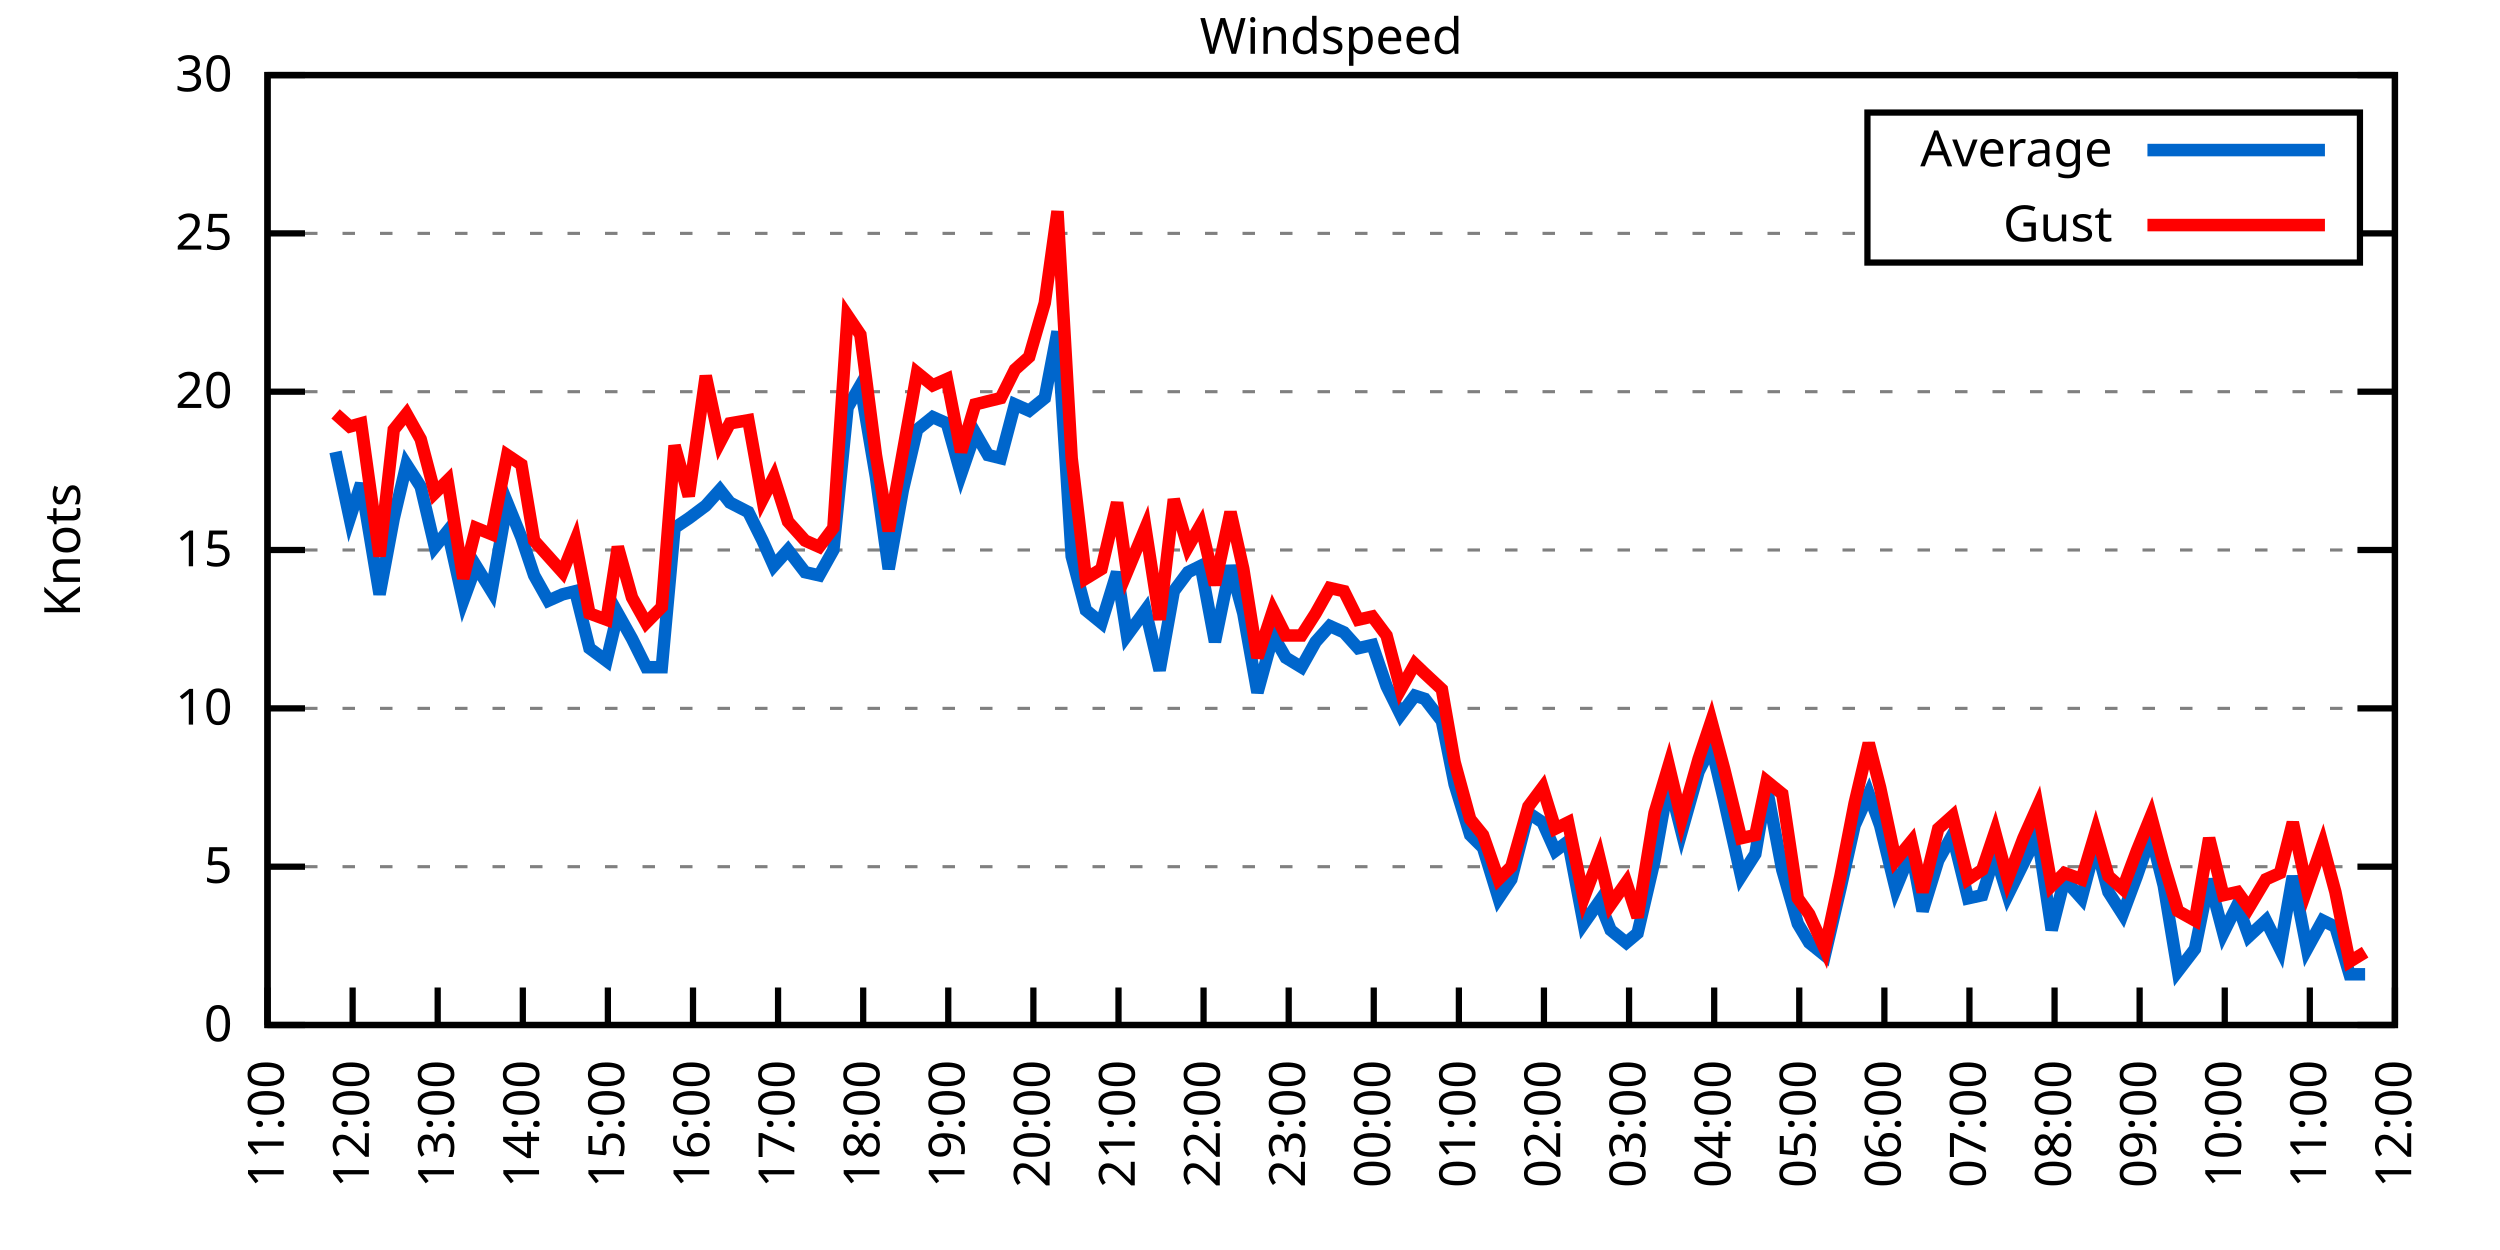
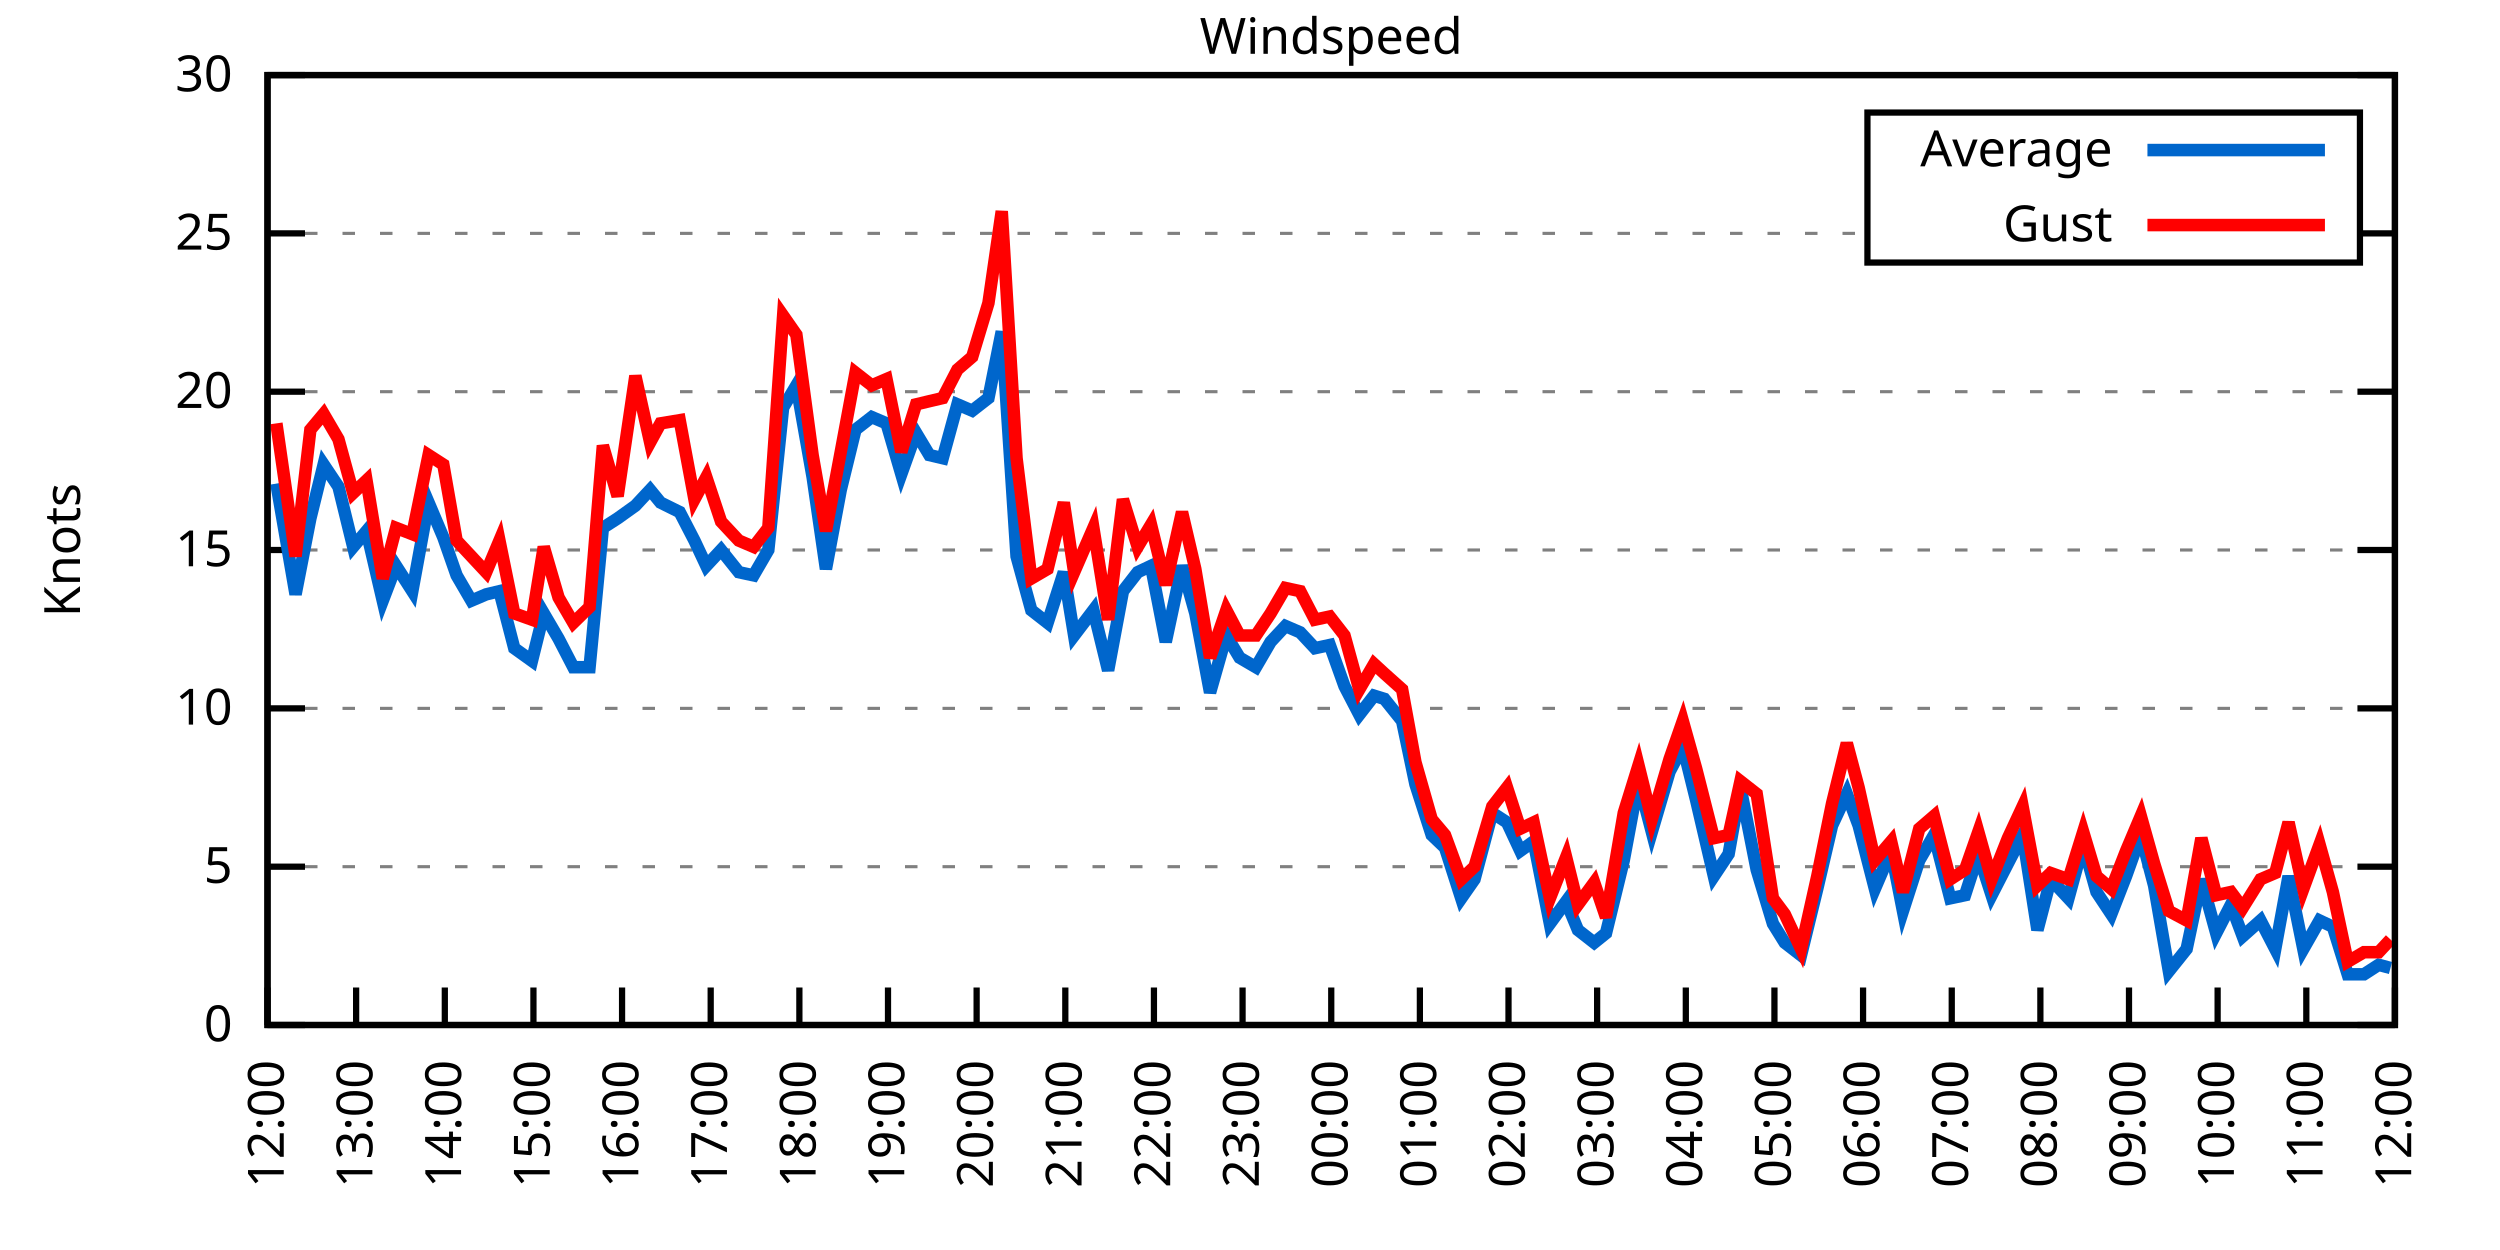
<svg xmlns="http://www.w3.org/2000/svg" xmlns:xlink="http://www.w3.org/1999/xlink" width="400" height="200" viewBox="0 0 400 200">
  <g id="gnuplot_canvas">
    <rect x="0" y="0" width="400" height="200" fill="none" />
    <defs>
      <circle id="gpDot" r="0.5" stroke-width="0.5" stroke="currentColor" />
      <path id="gpPt0" stroke-width="0.333" stroke="currentColor" d="M-1,0 h2 M0,-1 v2" />
      <path id="gpPt1" stroke-width="0.333" stroke="currentColor" d="M-1,-1 L1,1 M1,-1 L-1,1" />
      <path id="gpPt2" stroke-width="0.333" stroke="currentColor" d="M-1,0 L1,0 M0,-1 L0,1 M-1,-1 L1,1 M-1,1 L1,-1" />
      <rect id="gpPt3" stroke-width="0.333" stroke="currentColor" x="-1" y="-1" width="2" height="2" />
      <rect id="gpPt4" stroke-width="0.333" stroke="currentColor" fill="currentColor" x="-1" y="-1" width="2" height="2" />
      <circle id="gpPt5" stroke-width="0.333" stroke="currentColor" cx="0" cy="0" r="1" />
      <use xlink:href="#gpPt5" id="gpPt6" fill="currentColor" stroke="none" />
      <path id="gpPt7" stroke-width="0.333" stroke="currentColor" d="M0,-1.33 L-1.33,0.67 L1.33,0.67 z" />
      <use xlink:href="#gpPt7" id="gpPt8" fill="currentColor" stroke="none" />
      <use xlink:href="#gpPt7" id="gpPt9" stroke="currentColor" transform="rotate(180)" />
      <use xlink:href="#gpPt9" id="gpPt10" fill="currentColor" stroke="none" />
      <use xlink:href="#gpPt3" id="gpPt11" stroke="currentColor" transform="rotate(45)" />
      <use xlink:href="#gpPt11" id="gpPt12" fill="currentColor" stroke="none" />
      <path id="gpPt13" stroke-width="0.333" stroke="currentColor" d="M0,1.330 L1.265,0.411 L0.782,-1.067 L-0.782,-1.076 L-1.265,0.411 z" />
      <use xlink:href="#gpPt13" id="gpPt14" fill="currentColor" stroke="none" />
      <filter id="textbox" filterUnits="objectBoundingBox" x="0" y="0" height="1" width="1">
        <feFlood flood-color="white" flood-opacity="1" result="bgnd" />
        <feComposite in="SourceGraphic" in2="bgnd" operator="atop" />
      </filter>
      <filter id="greybox" filterUnits="objectBoundingBox" x="0" y="0" height="1" width="1">
        <feFlood flood-color="lightgrey" flood-opacity="1" result="grey" />
        <feComposite in="SourceGraphic" in2="grey" operator="atop" />
      </filter>
    </defs>
    <g fill="none" color="white" stroke="currentColor" stroke-width="1.00" stroke-linecap="butt" stroke-linejoin="miter">
</g>
    <g fill="none" color="black" stroke="currentColor" stroke-width="1.00" stroke-linecap="butt" stroke-linejoin="miter">
      <g stroke="none" shape-rendering="crispEdges">
        <polygon fill="rgb(255, 255, 255)" points="42.80,164.00 383.18,164.00 383.18,12.02 42.80,12.02 " />
      </g>
    </g>
    <g fill="none" color="black" stroke="currentColor" stroke-width="1.00" stroke-linecap="butt" stroke-linejoin="miter">
</g>
    <g fill="none" color="black" stroke="black" stroke-width="0.50" stroke-linecap="butt" stroke-linejoin="miter">
</g>
    <g fill="none" color="gray" stroke="currentColor" stroke-width="0.50" stroke-linecap="butt" stroke-linejoin="miter">
      <path stroke="gray" stroke-dasharray="2,4" class="gridline" d="M42.80,164.00 L383.19,164.00  " />
    </g>
    <g fill="none" color="gray" stroke="gray" stroke-width="1.00" stroke-linecap="butt" stroke-linejoin="miter">
</g>
    <g fill="none" color="black" stroke="currentColor" stroke-width="1.00" stroke-linecap="butt" stroke-linejoin="miter">
      <path stroke="black" d="M42.80,164.00 L48.80,164.00 M383.19,164.00 L377.19,164.00  " />
      <g transform="translate(37.20,166.60)" stroke="none" fill="black" font-family="Sans" font-size="8.00" text-anchor="end">
        <text>
          <tspan font-family="Sans"> 0</tspan>
        </text>
      </g>
    </g>
    <g fill="none" color="black" stroke="currentColor" stroke-width="1.00" stroke-linecap="butt" stroke-linejoin="miter">
</g>
    <g fill="none" color="black" stroke="black" stroke-width="0.50" stroke-linecap="butt" stroke-linejoin="miter">
</g>
    <g fill="none" color="gray" stroke="currentColor" stroke-width="0.50" stroke-linecap="butt" stroke-linejoin="miter">
      <path stroke="gray" stroke-dasharray="2,4" class="gridline" d="M42.80,138.67 L383.19,138.67  " />
    </g>
    <g fill="none" color="gray" stroke="gray" stroke-width="1.00" stroke-linecap="butt" stroke-linejoin="miter">
</g>
    <g fill="none" color="black" stroke="currentColor" stroke-width="1.00" stroke-linecap="butt" stroke-linejoin="miter">
      <path stroke="black" d="M42.80,138.67 L48.80,138.67 M383.19,138.67 L377.19,138.67  " />
      <g transform="translate(37.20,141.27)" stroke="none" fill="black" font-family="Sans" font-size="8.00" text-anchor="end">
        <text>
          <tspan font-family="Sans"> 5</tspan>
        </text>
      </g>
    </g>
    <g fill="none" color="black" stroke="currentColor" stroke-width="1.00" stroke-linecap="butt" stroke-linejoin="miter">
</g>
    <g fill="none" color="black" stroke="black" stroke-width="0.50" stroke-linecap="butt" stroke-linejoin="miter">
</g>
    <g fill="none" color="gray" stroke="currentColor" stroke-width="0.50" stroke-linecap="butt" stroke-linejoin="miter">
      <path stroke="gray" stroke-dasharray="2,4" class="gridline" d="M42.80,113.34 L383.19,113.34  " />
    </g>
    <g fill="none" color="gray" stroke="gray" stroke-width="1.00" stroke-linecap="butt" stroke-linejoin="miter">
</g>
    <g fill="none" color="black" stroke="currentColor" stroke-width="1.00" stroke-linecap="butt" stroke-linejoin="miter">
      <path stroke="black" d="M42.80,113.34 L48.80,113.34 M383.19,113.34 L377.19,113.34  " />
      <g transform="translate(37.20,115.94)" stroke="none" fill="black" font-family="Sans" font-size="8.00" text-anchor="end">
        <text>
          <tspan font-family="Sans"> 10</tspan>
        </text>
      </g>
    </g>
    <g fill="none" color="black" stroke="currentColor" stroke-width="1.00" stroke-linecap="butt" stroke-linejoin="miter">
</g>
    <g fill="none" color="black" stroke="black" stroke-width="0.50" stroke-linecap="butt" stroke-linejoin="miter">
</g>
    <g fill="none" color="gray" stroke="currentColor" stroke-width="0.50" stroke-linecap="butt" stroke-linejoin="miter">
      <path stroke="gray" stroke-dasharray="2,4" class="gridline" d="M42.80,88.00 L383.19,88.00  " />
    </g>
    <g fill="none" color="gray" stroke="gray" stroke-width="1.00" stroke-linecap="butt" stroke-linejoin="miter">
</g>
    <g fill="none" color="black" stroke="currentColor" stroke-width="1.00" stroke-linecap="butt" stroke-linejoin="miter">
      <path stroke="black" d="M42.80,88.00 L48.80,88.00 M383.19,88.00 L377.19,88.00  " />
      <g transform="translate(37.20,90.60)" stroke="none" fill="black" font-family="Sans" font-size="8.00" text-anchor="end">
        <text>
          <tspan font-family="Sans"> 15</tspan>
        </text>
      </g>
    </g>
    <g fill="none" color="black" stroke="currentColor" stroke-width="1.00" stroke-linecap="butt" stroke-linejoin="miter">
</g>
    <g fill="none" color="black" stroke="black" stroke-width="0.50" stroke-linecap="butt" stroke-linejoin="miter">
</g>
    <g fill="none" color="gray" stroke="currentColor" stroke-width="0.50" stroke-linecap="butt" stroke-linejoin="miter">
      <path stroke="gray" stroke-dasharray="2,4" class="gridline" d="M42.80,62.67 L383.19,62.67  " />
    </g>
    <g fill="none" color="gray" stroke="gray" stroke-width="1.00" stroke-linecap="butt" stroke-linejoin="miter">
</g>
    <g fill="none" color="black" stroke="currentColor" stroke-width="1.00" stroke-linecap="butt" stroke-linejoin="miter">
      <path stroke="black" d="M42.80,62.67 L48.80,62.67 M383.19,62.67 L377.19,62.67  " />
      <g transform="translate(37.20,65.27)" stroke="none" fill="black" font-family="Sans" font-size="8.00" text-anchor="end">
        <text>
          <tspan font-family="Sans"> 20</tspan>
        </text>
      </g>
    </g>
    <g fill="none" color="black" stroke="currentColor" stroke-width="1.00" stroke-linecap="butt" stroke-linejoin="miter">
</g>
    <g fill="none" color="black" stroke="black" stroke-width="0.50" stroke-linecap="butt" stroke-linejoin="miter">
</g>
    <g fill="none" color="gray" stroke="currentColor" stroke-width="0.50" stroke-linecap="butt" stroke-linejoin="miter">
      <path stroke="gray" stroke-dasharray="2,4" class="gridline" d="M42.80,37.34 L298.79,37.34 M377.59,37.34 L383.19,37.34  " />
    </g>
    <g fill="none" color="gray" stroke="gray" stroke-width="1.00" stroke-linecap="butt" stroke-linejoin="miter">
</g>
    <g fill="none" color="black" stroke="currentColor" stroke-width="1.00" stroke-linecap="butt" stroke-linejoin="miter">
      <path stroke="black" d="M42.80,37.34 L48.80,37.34 M383.19,37.34 L377.19,37.34  " />
      <g transform="translate(37.20,39.94)" stroke="none" fill="black" font-family="Sans" font-size="8.00" text-anchor="end">
        <text>
          <tspan font-family="Sans"> 25</tspan>
        </text>
      </g>
    </g>
    <g fill="none" color="black" stroke="currentColor" stroke-width="1.00" stroke-linecap="butt" stroke-linejoin="miter">
</g>
    <g fill="none" color="black" stroke="black" stroke-width="0.50" stroke-linecap="butt" stroke-linejoin="miter">
</g>
    <g fill="none" color="gray" stroke="currentColor" stroke-width="0.50" stroke-linecap="butt" stroke-linejoin="miter">
      <path stroke="gray" stroke-dasharray="2,4" class="gridline" d="M42.80,12.01 L383.19,12.01  " />
    </g>
    <g fill="none" color="gray" stroke="gray" stroke-width="1.00" stroke-linecap="butt" stroke-linejoin="miter">
</g>
    <g fill="none" color="black" stroke="currentColor" stroke-width="1.00" stroke-linecap="butt" stroke-linejoin="miter">
      <path stroke="black" d="M42.80,12.01 L48.80,12.01 M383.19,12.01 L377.19,12.01  " />
      <g transform="translate(37.20,14.61)" stroke="none" fill="black" font-family="Sans" font-size="8.00" text-anchor="end">
        <text>
          <tspan font-family="Sans"> 30</tspan>
        </text>
      </g>
    </g>
    <g fill="none" color="black" stroke="currentColor" stroke-width="1.00" stroke-linecap="butt" stroke-linejoin="miter">
      <path stroke="black" d="M42.80,164.00 L42.80,158.00  " />
      <g transform="translate(45.40,169.60) rotate(270.00)" stroke="none" fill="black" font-family="Sans" font-size="8.00" text-anchor="end">
        <text>
-           <tspan font-family="Sans">11:00</tspan>
-         </text>
-       </g>
-     </g>
-     <g fill="none" color="black" stroke="currentColor" stroke-width="1.00" stroke-linecap="butt" stroke-linejoin="miter">
-       <path stroke="black" d="M56.42,164.00 L56.42,158.00  " />
-       <g transform="translate(59.02,169.60) rotate(270.00)" stroke="none" fill="black" font-family="Sans" font-size="8.00" text-anchor="end">
-         <text>
          <tspan font-family="Sans">12:00</tspan>
        </text>
      </g>
    </g>
    <g fill="none" color="black" stroke="currentColor" stroke-width="1.00" stroke-linecap="butt" stroke-linejoin="miter">
-       <path stroke="black" d="M70.03,164.00 L70.03,158.00  " />
-       <g transform="translate(72.63,169.60) rotate(270.00)" stroke="none" fill="black" font-family="Sans" font-size="8.00" text-anchor="end">
+       <path stroke="black" d="M56.98,164.00 L56.98,158.00  " />
+       <g transform="translate(59.58,169.60) rotate(270.00)" stroke="none" fill="black" font-family="Sans" font-size="8.00" text-anchor="end">
        <text>
          <tspan font-family="Sans">13:00</tspan>
        </text>
      </g>
    </g>
    <g fill="none" color="black" stroke="currentColor" stroke-width="1.00" stroke-linecap="butt" stroke-linejoin="miter">
-       <path stroke="black" d="M83.65,164.00 L83.65,158.00  " />
-       <g transform="translate(86.25,169.60) rotate(270.00)" stroke="none" fill="black" font-family="Sans" font-size="8.00" text-anchor="end">
+       <path stroke="black" d="M71.17,164.00 L71.17,158.00  " />
+       <g transform="translate(73.77,169.60) rotate(270.00)" stroke="none" fill="black" font-family="Sans" font-size="8.00" text-anchor="end">
        <text>
          <tspan font-family="Sans">14:00</tspan>
        </text>
      </g>
    </g>
    <g fill="none" color="black" stroke="currentColor" stroke-width="1.00" stroke-linecap="butt" stroke-linejoin="miter">
-       <path stroke="black" d="M97.26,164.00 L97.26,158.00  " />
-       <g transform="translate(99.86,169.60) rotate(270.00)" stroke="none" fill="black" font-family="Sans" font-size="8.00" text-anchor="end">
+       <path stroke="black" d="M85.35,164.00 L85.35,158.00  " />
+       <g transform="translate(87.95,169.60) rotate(270.00)" stroke="none" fill="black" font-family="Sans" font-size="8.00" text-anchor="end">
        <text>
          <tspan font-family="Sans">15:00</tspan>
        </text>
      </g>
    </g>
    <g fill="none" color="black" stroke="currentColor" stroke-width="1.00" stroke-linecap="butt" stroke-linejoin="miter">
-       <path stroke="black" d="M110.88,164.00 L110.88,158.00  " />
-       <g transform="translate(113.48,169.60) rotate(270.00)" stroke="none" fill="black" font-family="Sans" font-size="8.00" text-anchor="end">
+       <path stroke="black" d="M99.53,164.00 L99.53,158.00  " />
+       <g transform="translate(102.13,169.60) rotate(270.00)" stroke="none" fill="black" font-family="Sans" font-size="8.00" text-anchor="end">
        <text>
          <tspan font-family="Sans">16:00</tspan>
        </text>
      </g>
    </g>
    <g fill="none" color="black" stroke="currentColor" stroke-width="1.00" stroke-linecap="butt" stroke-linejoin="miter">
-       <path stroke="black" d="M124.49,164.00 L124.49,158.00  " />
-       <g transform="translate(127.09,169.60) rotate(270.00)" stroke="none" fill="black" font-family="Sans" font-size="8.00" text-anchor="end">
+       <path stroke="black" d="M113.71,164.00 L113.71,158.00  " />
+       <g transform="translate(116.31,169.60) rotate(270.00)" stroke="none" fill="black" font-family="Sans" font-size="8.00" text-anchor="end">
        <text>
          <tspan font-family="Sans">17:00</tspan>
        </text>
      </g>
    </g>
    <g fill="none" color="black" stroke="currentColor" stroke-width="1.00" stroke-linecap="butt" stroke-linejoin="miter">
-       <path stroke="black" d="M138.11,164.00 L138.11,158.00  " />
-       <g transform="translate(140.71,169.60) rotate(270.00)" stroke="none" fill="black" font-family="Sans" font-size="8.00" text-anchor="end">
+       <path stroke="black" d="M127.90,164.00 L127.90,158.00  " />
+       <g transform="translate(130.50,169.60) rotate(270.00)" stroke="none" fill="black" font-family="Sans" font-size="8.00" text-anchor="end">
        <text>
          <tspan font-family="Sans">18:00</tspan>
        </text>
      </g>
    </g>
    <g fill="none" color="black" stroke="currentColor" stroke-width="1.00" stroke-linecap="butt" stroke-linejoin="miter">
-       <path stroke="black" d="M151.72,164.00 L151.72,158.00  " />
-       <g transform="translate(154.32,169.60) rotate(270.00)" stroke="none" fill="black" font-family="Sans" font-size="8.00" text-anchor="end">
+       <path stroke="black" d="M142.08,164.00 L142.08,158.00  " />
+       <g transform="translate(144.68,169.60) rotate(270.00)" stroke="none" fill="black" font-family="Sans" font-size="8.00" text-anchor="end">
        <text>
          <tspan font-family="Sans">19:00</tspan>
        </text>
      </g>
    </g>
    <g fill="none" color="black" stroke="currentColor" stroke-width="1.00" stroke-linecap="butt" stroke-linejoin="miter">
-       <path stroke="black" d="M165.34,164.00 L165.34,158.00  " />
-       <g transform="translate(167.94,169.60) rotate(270.00)" stroke="none" fill="black" font-family="Sans" font-size="8.00" text-anchor="end">
+       <path stroke="black" d="M156.26,164.00 L156.26,158.00  " />
+       <g transform="translate(158.86,169.60) rotate(270.00)" stroke="none" fill="black" font-family="Sans" font-size="8.00" text-anchor="end">
        <text>
          <tspan font-family="Sans">20:00</tspan>
        </text>
      </g>
    </g>
    <g fill="none" color="black" stroke="currentColor" stroke-width="1.00" stroke-linecap="butt" stroke-linejoin="miter">
-       <path stroke="black" d="M178.96,164.00 L178.96,158.00  " />
-       <g transform="translate(181.56,169.60) rotate(270.00)" stroke="none" fill="black" font-family="Sans" font-size="8.00" text-anchor="end">
+       <path stroke="black" d="M170.45,164.00 L170.45,158.00  " />
+       <g transform="translate(173.05,169.60) rotate(270.00)" stroke="none" fill="black" font-family="Sans" font-size="8.00" text-anchor="end">
        <text>
          <tspan font-family="Sans">21:00</tspan>
        </text>
      </g>
    </g>
    <g fill="none" color="black" stroke="currentColor" stroke-width="1.00" stroke-linecap="butt" stroke-linejoin="miter">
-       <path stroke="black" d="M192.57,164.00 L192.57,158.00  " />
-       <g transform="translate(195.17,169.60) rotate(270.00)" stroke="none" fill="black" font-family="Sans" font-size="8.00" text-anchor="end">
+       <path stroke="black" d="M184.63,164.00 L184.63,158.00  " />
+       <g transform="translate(187.23,169.60) rotate(270.00)" stroke="none" fill="black" font-family="Sans" font-size="8.00" text-anchor="end">
        <text>
          <tspan font-family="Sans">22:00</tspan>
        </text>
      </g>
    </g>
    <g fill="none" color="black" stroke="currentColor" stroke-width="1.00" stroke-linecap="butt" stroke-linejoin="miter">
-       <path stroke="black" d="M206.19,164.00 L206.19,158.00  " />
-       <g transform="translate(208.79,169.60) rotate(270.00)" stroke="none" fill="black" font-family="Sans" font-size="8.00" text-anchor="end">
+       <path stroke="black" d="M198.81,164.00 L198.81,158.00  " />
+       <g transform="translate(201.41,169.60) rotate(270.00)" stroke="none" fill="black" font-family="Sans" font-size="8.00" text-anchor="end">
        <text>
          <tspan font-family="Sans">23:00</tspan>
        </text>
      </g>
    </g>
    <g fill="none" color="black" stroke="currentColor" stroke-width="1.00" stroke-linecap="butt" stroke-linejoin="miter">
-       <path stroke="black" d="M219.80,164.00 L219.80,158.00  " />
-       <g transform="translate(222.40,169.60) rotate(270.00)" stroke="none" fill="black" font-family="Sans" font-size="8.00" text-anchor="end">
+       <path stroke="black" d="M213.00,164.00 L213.00,158.00  " />
+       <g transform="translate(215.60,169.60) rotate(270.00)" stroke="none" fill="black" font-family="Sans" font-size="8.00" text-anchor="end">
        <text>
          <tspan font-family="Sans">00:00</tspan>
        </text>
      </g>
    </g>
    <g fill="none" color="black" stroke="currentColor" stroke-width="1.00" stroke-linecap="butt" stroke-linejoin="miter">
-       <path stroke="black" d="M233.42,164.00 L233.42,158.00  " />
-       <g transform="translate(236.02,169.60) rotate(270.00)" stroke="none" fill="black" font-family="Sans" font-size="8.00" text-anchor="end">
+       <path stroke="black" d="M227.18,164.00 L227.18,158.00  " />
+       <g transform="translate(229.78,169.60) rotate(270.00)" stroke="none" fill="black" font-family="Sans" font-size="8.00" text-anchor="end">
        <text>
          <tspan font-family="Sans">01:00</tspan>
        </text>
      </g>
    </g>
    <g fill="none" color="black" stroke="currentColor" stroke-width="1.00" stroke-linecap="butt" stroke-linejoin="miter">
-       <path stroke="black" d="M247.03,164.00 L247.03,158.00  " />
-       <g transform="translate(249.63,169.60) rotate(270.00)" stroke="none" fill="black" font-family="Sans" font-size="8.00" text-anchor="end">
+       <path stroke="black" d="M241.36,164.00 L241.36,158.00  " />
+       <g transform="translate(243.96,169.60) rotate(270.00)" stroke="none" fill="black" font-family="Sans" font-size="8.00" text-anchor="end">
        <text>
          <tspan font-family="Sans">02:00</tspan>
        </text>
      </g>
    </g>
    <g fill="none" color="black" stroke="currentColor" stroke-width="1.00" stroke-linecap="butt" stroke-linejoin="miter">
-       <path stroke="black" d="M260.65,164.00 L260.65,158.00  " />
-       <g transform="translate(263.25,169.60) rotate(270.00)" stroke="none" fill="black" font-family="Sans" font-size="8.00" text-anchor="end">
+       <path stroke="black" d="M255.54,164.00 L255.54,158.00  " />
+       <g transform="translate(258.14,169.60) rotate(270.00)" stroke="none" fill="black" font-family="Sans" font-size="8.00" text-anchor="end">
        <text>
          <tspan font-family="Sans">03:00</tspan>
        </text>
      </g>
    </g>
    <g fill="none" color="black" stroke="currentColor" stroke-width="1.00" stroke-linecap="butt" stroke-linejoin="miter">
-       <path stroke="black" d="M274.27,164.00 L274.27,158.00  " />
-       <g transform="translate(276.87,169.60) rotate(270.00)" stroke="none" fill="black" font-family="Sans" font-size="8.00" text-anchor="end">
+       <path stroke="black" d="M269.73,164.00 L269.73,158.00  " />
+       <g transform="translate(272.33,169.60) rotate(270.00)" stroke="none" fill="black" font-family="Sans" font-size="8.00" text-anchor="end">
        <text>
          <tspan font-family="Sans">04:00</tspan>
        </text>
      </g>
    </g>
    <g fill="none" color="black" stroke="currentColor" stroke-width="1.00" stroke-linecap="butt" stroke-linejoin="miter">
-       <path stroke="black" d="M287.88,164.00 L287.88,158.00  " />
-       <g transform="translate(290.48,169.60) rotate(270.00)" stroke="none" fill="black" font-family="Sans" font-size="8.00" text-anchor="end">
+       <path stroke="black" d="M283.91,164.00 L283.91,158.00  " />
+       <g transform="translate(286.51,169.60) rotate(270.00)" stroke="none" fill="black" font-family="Sans" font-size="8.00" text-anchor="end">
        <text>
          <tspan font-family="Sans">05:00</tspan>
        </text>
      </g>
    </g>
    <g fill="none" color="black" stroke="currentColor" stroke-width="1.00" stroke-linecap="butt" stroke-linejoin="miter">
-       <path stroke="black" d="M301.50,164.00 L301.50,158.00  " />
-       <g transform="translate(304.10,169.60) rotate(270.00)" stroke="none" fill="black" font-family="Sans" font-size="8.00" text-anchor="end">
+       <path stroke="black" d="M298.09,164.00 L298.09,158.00  " />
+       <g transform="translate(300.69,169.60) rotate(270.00)" stroke="none" fill="black" font-family="Sans" font-size="8.00" text-anchor="end">
        <text>
          <tspan font-family="Sans">06:00</tspan>
        </text>
      </g>
    </g>
    <g fill="none" color="black" stroke="currentColor" stroke-width="1.00" stroke-linecap="butt" stroke-linejoin="miter">
-       <path stroke="black" d="M315.11,164.00 L315.11,158.00  " />
-       <g transform="translate(317.71,169.60) rotate(270.00)" stroke="none" fill="black" font-family="Sans" font-size="8.00" text-anchor="end">
+       <path stroke="black" d="M312.28,164.00 L312.28,158.00  " />
+       <g transform="translate(314.88,169.60) rotate(270.00)" stroke="none" fill="black" font-family="Sans" font-size="8.00" text-anchor="end">
        <text>
          <tspan font-family="Sans">07:00</tspan>
        </text>
      </g>
    </g>
    <g fill="none" color="black" stroke="currentColor" stroke-width="1.00" stroke-linecap="butt" stroke-linejoin="miter">
-       <path stroke="black" d="M328.73,164.00 L328.73,158.00  " />
-       <g transform="translate(331.33,169.60) rotate(270.00)" stroke="none" fill="black" font-family="Sans" font-size="8.00" text-anchor="end">
+       <path stroke="black" d="M326.46,164.00 L326.46,158.00  " />
+       <g transform="translate(329.06,169.60) rotate(270.00)" stroke="none" fill="black" font-family="Sans" font-size="8.00" text-anchor="end">
        <text>
          <tspan font-family="Sans">08:00</tspan>
        </text>
      </g>
    </g>
    <g fill="none" color="black" stroke="currentColor" stroke-width="1.00" stroke-linecap="butt" stroke-linejoin="miter">
-       <path stroke="black" d="M342.34,164.00 L342.34,158.00  " />
-       <g transform="translate(344.94,169.60) rotate(270.00)" stroke="none" fill="black" font-family="Sans" font-size="8.00" text-anchor="end">
+       <path stroke="black" d="M340.64,164.00 L340.64,158.00  " />
+       <g transform="translate(343.24,169.60) rotate(270.00)" stroke="none" fill="black" font-family="Sans" font-size="8.00" text-anchor="end">
        <text>
          <tspan font-family="Sans">09:00</tspan>
        </text>
      </g>
    </g>
    <g fill="none" color="black" stroke="currentColor" stroke-width="1.00" stroke-linecap="butt" stroke-linejoin="miter">
-       <path stroke="black" d="M355.96,164.00 L355.96,158.00  " />
-       <g transform="translate(358.56,169.60) rotate(270.00)" stroke="none" fill="black" font-family="Sans" font-size="8.00" text-anchor="end">
+       <path stroke="black" d="M354.82,164.00 L354.82,158.00  " />
+       <g transform="translate(357.42,169.60) rotate(270.00)" stroke="none" fill="black" font-family="Sans" font-size="8.00" text-anchor="end">
        <text>
          <tspan font-family="Sans">10:00</tspan>
        </text>
      </g>
    </g>
    <g fill="none" color="black" stroke="currentColor" stroke-width="1.00" stroke-linecap="butt" stroke-linejoin="miter">
-       <path stroke="black" d="M369.57,164.00 L369.57,158.00  " />
-       <g transform="translate(372.17,169.60) rotate(270.00)" stroke="none" fill="black" font-family="Sans" font-size="8.00" text-anchor="end">
+       <path stroke="black" d="M369.01,164.00 L369.01,158.00  " />
+       <g transform="translate(371.61,169.60) rotate(270.00)" stroke="none" fill="black" font-family="Sans" font-size="8.00" text-anchor="end">
        <text>
          <tspan font-family="Sans">11:00</tspan>
        </text>
      </g>
    </g>
    <g fill="none" color="black" stroke="currentColor" stroke-width="1.00" stroke-linecap="butt" stroke-linejoin="miter">
      <path stroke="black" d="M383.19,164.00 L383.19,158.00  " />
      <g transform="translate(385.79,169.60) rotate(270.00)" stroke="none" fill="black" font-family="Sans" font-size="8.00" text-anchor="end">
        <text>
          <tspan font-family="Sans">12:00</tspan>
        </text>
      </g>
    </g>
    <g fill="none" color="black" stroke="currentColor" stroke-width="1.00" stroke-linecap="butt" stroke-linejoin="miter">
</g>
    <g fill="none" color="black" stroke="currentColor" stroke-width="1.00" stroke-linecap="butt" stroke-linejoin="miter">
      <path stroke="black" d="M42.80,12.01 L42.80,164.00 L383.19,164.00 L383.19,12.01 L42.80,12.01 Z  " />
    </g>
    <g fill="none" color="black" stroke="currentColor" stroke-width="1.00" stroke-linecap="butt" stroke-linejoin="miter">
</g>
    <g fill="none" color="black" stroke="currentColor" stroke-width="1.00" stroke-linecap="butt" stroke-linejoin="miter">
      <path stroke="black" d="M298.79,42.01 L298.79,18.01 L377.59,18.01 L377.59,42.01 L298.79,42.01 Z  " />
    </g>
    <g id="Windspeed_plot_1">
      <g fill="none" color="white" stroke="black" stroke-width="2.00" stroke-linecap="butt" stroke-linejoin="miter">
</g>
      <g fill="none" color="black" stroke="currentColor" stroke-width="2.00" stroke-linecap="butt" stroke-linejoin="miter">
        <g transform="translate(337.99,26.61)" stroke="none" fill="black" font-family="Sans" font-size="8.00" text-anchor="end">
          <text>
            <tspan font-family="Sans">Average</tspan>
          </text>
        </g>
      </g>
      <g fill="none" color="black" stroke="currentColor" stroke-width="2.00" stroke-linecap="butt" stroke-linejoin="miter">
-         <path stroke="rgb(  0, 102, 204)" d="M343.59,24.01 L371.99,24.01 M53.69,72.30 L55.96,82.94 L57.78,77.37 L60.73,95.10 L63.00,82.94 L65.04,74.33   L67.31,77.87 L69.58,87.50 L71.62,84.97 L74.12,96.11 L76.16,90.54 L78.65,94.59 L81.15,80.41 L83.42,85.98   L85.46,92.06 L87.73,96.11 L90.00,95.10 L92.04,94.59 L94.31,103.71 L97.04,105.74 L98.85,98.14 L101.12,102.19   L103.39,106.75 L105.89,106.75 L107.93,84.46 L110.20,82.94 L112.92,80.91 L115.19,78.38 L116.78,80.41 L119.73,81.93   L122.00,86.49 L123.81,90.54 L126.08,88.00 L128.81,91.55 L131.07,92.06 L133.34,88.00 L135.61,65.21 L137.66,61.66   L140.15,76.35 L142.19,91.04 L144.46,78.38 L146.73,68.75 L149.23,66.73 L151.50,67.74 L153.77,75.85 L156.04,69.26   L158.08,72.81 L160.12,73.31 L162.39,64.70 L164.66,65.71 L167.16,63.69 L169.20,53.05 L171.47,89.02 L173.74,97.63   L176.23,99.66 L178.73,91.55 L180.32,101.68 L183.27,97.63 L185.54,107.26 L187.81,94.59 L190.08,91.55 L192.12,90.54   L194.39,102.70 L196.88,90.54 L198.93,98.14 L201.19,110.80 L203.69,101.68 L205.73,105.23 L208.23,106.75 L210.50,102.70   L212.77,100.16 L215.04,101.18 L217.31,103.71 L219.58,103.20 L221.85,109.79 L224.11,114.35 L226.38,111.31 L227.97,111.82   L230.70,115.36 L232.74,125.50 L235.23,133.60 L237.28,135.63 L239.77,143.73 L241.81,140.69 L244.54,130.06 L246.81,131.58   L248.85,136.14 L250.89,134.62 L253.39,147.79 L255.88,144.24 L257.70,148.80 L260.20,150.83 L262.01,149.31 L264.73,137.66   L267.00,124.99 L269.05,133.10 L271.77,123.47 L273.81,119.42 L275.85,128.03 L278.58,140.19 L280.85,136.64 L282.66,126.00   L285.16,139.17 L287.65,147.79 L289.47,150.83 L291.97,152.85 L294.46,142.21 L296.73,132.08 L299.00,127.02 L300.82,132.08   L303.31,142.21 L305.81,136.14 L307.62,145.76 L310.12,137.66 L312.39,133.60 L314.89,143.73 L317.15,143.23 L319.20,136.64   L321.24,143.23 L323.74,138.16 L326.00,133.60 L328.27,148.80 L330.32,140.69 L333.04,143.73 L335.31,135.12 L337.35,142.72   L339.62,146.27 L341.89,140.19 L344.16,133.60 L346.20,141.71 L348.47,155.39 L351.19,151.84 L353.46,140.69 L355.73,149.31   L358.00,144.75 L359.82,149.81 L362.54,147.28 L364.81,151.84 L366.85,140.19 L369.12,151.84 L371.62,147.28 L373.66,148.29   L375.93,155.89 L378.42,155.89  " />
+         <path stroke="rgb(  0, 102, 204)" d="M343.59,24.01 L371.99,24.01 M44.22,77.37 L47.29,95.10 L49.66,82.94 L51.78,74.33 L54.15,77.87 L56.51,87.50   L58.64,84.97 L61.24,96.11 L63.37,90.54 L65.97,94.59 L68.57,80.41 L70.93,85.98 L73.06,92.06 L75.42,96.11   L77.78,95.10 L79.91,94.59 L82.28,103.71 L85.11,105.74 L87.00,98.14 L89.37,102.19 L91.73,106.75 L94.33,106.75   L96.46,84.46 L98.82,82.94 L101.66,80.91 L104.02,78.38 L105.68,80.41 L108.75,81.93 L111.11,86.49 L113.01,90.54   L115.37,88.00 L118.21,91.55 L120.57,92.06 L122.93,88.00 L125.30,65.21 L127.42,61.66 L130.02,76.35 L132.15,91.04   L134.52,78.38 L136.88,68.75 L139.48,66.73 L141.84,67.74 L144.21,75.85 L146.57,69.26 L148.70,72.81 L150.83,73.31   L153.19,64.70 L155.55,65.71 L158.15,63.69 L160.28,53.05 L162.65,89.02 L165.01,97.63 L167.61,99.66 L170.21,91.55   L171.86,101.68 L174.94,97.63 L177.30,107.26 L179.67,94.59 L182.03,91.55 L184.16,90.54 L186.52,102.70 L189.12,90.54   L191.25,98.14 L193.61,110.80 L196.21,101.68 L198.34,105.23 L200.94,106.75 L203.30,102.70 L205.67,100.16 L208.03,101.18   L210.39,103.71 L212.76,103.20 L215.12,109.79 L217.49,114.35 L219.85,111.31 L221.50,111.82 L224.34,115.36 L226.47,125.50   L229.07,133.60 L231.20,135.63 L233.80,143.73 L235.92,140.69 L238.76,130.06 L241.12,131.58 L243.25,136.14 L245.38,134.62   L247.98,147.79 L250.58,144.24 L252.47,148.80 L255.07,150.83 L256.96,149.31 L259.80,137.66 L262.16,124.99 L264.29,133.10   L267.13,123.47 L269.25,119.42 L271.38,128.03 L274.22,140.19 L276.58,136.64 L278.47,126.00 L281.07,139.17 L283.67,147.79   L285.56,150.83 L288.16,152.85 L290.76,142.21 L293.13,132.08 L295.49,127.02 L297.38,132.08 L299.98,142.21 L302.58,136.14   L304.47,145.76 L307.08,137.66 L309.44,133.60 L312.04,143.73 L314.40,143.23 L316.53,136.64 L318.66,143.23 L321.26,138.16   L323.62,133.60 L325.99,148.80 L328.11,140.69 L330.95,143.73 L333.31,135.12 L335.44,142.72 L337.80,146.27 L340.17,140.19   L342.53,133.60 L344.66,141.71 L347.02,155.39 L349.86,151.84 L352.22,140.69 L354.59,149.31 L356.95,144.75 L358.84,149.81   L361.68,147.28 L364.04,151.84 L366.17,140.19 L368.53,151.84 L371.13,147.28 L373.26,148.29 L375.63,155.89 L378.23,155.89   L380.59,154.37 L382.48,154.88  " />
      </g>
    </g>
    <g id="Windspeed_plot_2">
      <g fill="none" color="black" stroke="currentColor" stroke-width="2.00" stroke-linecap="butt" stroke-linejoin="miter">
        <g transform="translate(337.99,38.61)" stroke="none" fill="black" font-family="Sans" font-size="8.00" text-anchor="end">
          <text>
            <tspan font-family="Sans">Gust</tspan>
          </text>
        </g>
      </g>
      <g fill="none" color="black" stroke="currentColor" stroke-width="2.00" stroke-linecap="butt" stroke-linejoin="miter">
-         <path stroke="rgb(255,   0,   0)" d="M343.59,36.01 L371.99,36.01 M53.69,66.22 L55.96,68.25 L57.78,67.74 L60.73,89.02 L63.00,68.75 L65.04,66.22   L67.31,70.27 L69.58,78.89 L71.62,76.86 L74.12,92.56 L76.16,84.46 L78.65,85.47 L81.15,72.81 L83.42,74.33   L85.46,86.49 L87.73,89.02 L90.00,91.55 L92.04,86.49 L94.31,98.14 L97.04,99.15 L98.85,87.50 L101.12,95.60   L103.39,99.66 L105.89,97.12 L107.93,71.29 L110.20,79.39 L112.92,60.14 L115.19,70.78 L116.78,67.74 L119.73,67.23   L122.00,79.90 L123.81,76.35 L126.08,83.45 L128.81,86.49 L131.07,87.50 L133.34,84.46 L135.61,50.51 L137.66,53.55   L140.15,72.81 L142.19,84.97 L144.46,72.30 L146.73,59.63 L149.23,61.66 L151.50,60.65 L153.77,72.30 L156.04,64.70   L158.08,64.19 L160.12,63.69 L162.39,59.13 L164.66,57.10 L167.16,48.49 L169.20,33.80 L171.47,73.31 L173.74,92.56   L176.23,91.04 L178.73,80.41 L180.32,91.55 L183.27,84.46 L185.54,99.15 L187.81,79.90 L190.08,87.50 L192.12,83.95   L194.39,93.58 L196.88,81.93 L198.93,91.04 L201.19,105.23 L203.69,97.63 L205.73,101.68 L208.23,101.68 L210.50,98.14   L212.77,94.08 L215.04,94.59 L217.31,99.15 L219.58,98.64 L221.85,101.68 L224.11,110.30 L226.38,106.24 L227.97,107.76   L230.70,110.30 L232.74,121.95 L235.23,131.07 L237.28,133.60 L239.77,140.69 L241.81,138.67 L244.54,129.04 L246.81,126.00   L248.85,132.59 L250.89,131.58 L253.39,143.73 L255.88,137.15 L257.70,144.75 L260.20,141.20 L262.01,146.77 L264.73,130.06   L267.00,122.46 L269.05,131.07 L271.77,121.44 L273.81,115.36 L275.85,122.96 L278.58,134.11 L280.85,133.60 L282.66,124.99   L285.16,127.02 L287.65,143.73 L289.47,146.27 L291.97,151.84 L294.46,140.19 L296.73,128.54 L299.00,118.91 L300.82,126.00   L303.31,137.66 L305.81,134.62 L307.62,142.72 L310.12,132.59 L312.39,130.56 L314.89,140.69 L317.15,139.17 L319.20,133.10   L321.24,140.69 L323.74,134.11 L326.00,129.04 L328.27,141.71 L330.32,139.68 L333.04,140.69 L335.31,133.10 L337.35,140.19   L339.62,142.21 L341.89,136.14 L344.16,130.56 L346.20,138.16 L348.47,145.76 L351.19,147.28 L353.46,134.11 L355.73,143.23   L358.00,142.72 L359.82,145.25 L362.54,140.69 L364.81,139.68 L366.85,131.58 L369.12,142.21 L371.62,135.12 L373.66,142.72   L375.93,153.87 L378.42,152.35  " />
+         <path stroke="rgb(255,   0,   0)" d="M343.59,36.01 L371.99,36.01 M44.22,67.74 L47.29,89.02 L49.66,68.75 L51.78,66.22 L54.15,70.27 L56.51,78.89   L58.64,76.86 L61.24,92.56 L63.37,84.46 L65.97,85.47 L68.57,72.81 L70.93,74.33 L73.06,86.49 L75.42,89.02   L77.78,91.55 L79.91,86.49 L82.28,98.14 L85.11,99.15 L87.00,87.50 L89.37,95.60 L91.73,99.66 L94.33,97.12   L96.46,71.29 L98.82,79.39 L101.66,60.14 L104.02,70.78 L105.68,67.74 L108.75,67.23 L111.11,79.90 L113.01,76.35   L115.37,83.45 L118.21,86.49 L120.57,87.50 L122.93,84.46 L125.30,50.51 L127.42,53.55 L130.02,72.81 L132.15,84.97   L134.52,72.30 L136.88,59.63 L139.48,61.66 L141.84,60.65 L144.21,72.30 L146.57,64.70 L148.70,64.19 L150.83,63.69   L153.19,59.13 L155.55,57.10 L158.15,48.49 L160.28,33.80 L162.65,73.31 L165.01,92.56 L167.61,91.04 L170.21,80.41   L171.86,91.55 L174.94,84.46 L177.30,99.15 L179.67,79.90 L182.03,87.50 L184.16,83.95 L186.52,93.58 L189.12,81.93   L191.25,91.04 L193.61,105.23 L196.21,97.63 L198.34,101.68 L200.94,101.68 L203.30,98.14 L205.67,94.08 L208.03,94.59   L210.39,99.15 L212.76,98.64 L215.12,101.68 L217.49,110.30 L219.85,106.24 L221.50,107.76 L224.34,110.30 L226.47,121.95   L229.07,131.07 L231.20,133.60 L233.80,140.69 L235.92,138.67 L238.76,129.04 L241.12,126.00 L243.25,132.59 L245.38,131.58   L247.98,143.73 L250.58,137.15 L252.47,144.75 L255.07,141.20 L256.96,146.77 L259.80,130.06 L262.16,122.46 L264.29,131.07   L267.13,121.44 L269.25,115.36 L271.38,122.96 L274.22,134.11 L276.58,133.60 L278.47,124.99 L281.07,127.02 L283.67,143.73   L285.56,146.27 L288.16,151.84 L290.76,140.19 L293.13,128.54 L295.49,118.91 L297.38,126.00 L299.98,137.66 L302.58,134.62   L304.47,142.72 L307.08,132.59 L309.44,130.56 L312.04,140.69 L314.40,139.17 L316.53,133.10 L318.66,140.69 L321.26,134.11   L323.62,129.04 L325.99,141.71 L328.11,139.68 L330.95,140.69 L333.31,133.10 L335.44,140.19 L337.80,142.21 L340.17,136.14   L342.53,130.56 L344.66,138.16 L347.02,145.76 L349.86,147.28 L352.22,134.11 L354.59,143.23 L356.95,142.72 L358.84,145.25   L361.68,140.69 L364.04,139.68 L366.17,131.58 L368.53,142.21 L371.13,135.12 L373.26,142.72 L375.63,153.87 L378.23,152.35   L380.59,152.35 L382.48,150.32  " />
      </g>
    </g>
    <g fill="none" color="black" stroke="currentColor" stroke-width="2.00" stroke-linecap="butt" stroke-linejoin="miter">
</g>
    <g fill="none" color="black" stroke="black" stroke-width="1.00" stroke-linecap="butt" stroke-linejoin="miter">
</g>
    <g fill="none" color="black" stroke="currentColor" stroke-width="1.00" stroke-linecap="butt" stroke-linejoin="miter">
      <path stroke="black" d="M42.80,12.01 L42.80,164.00 L383.19,164.00 L383.19,12.01 L42.80,12.01 Z  " />
      <g transform="translate(12.80,88.01) rotate(270.00)" stroke="none" fill="black" font-family="Sans" font-size="8.00" text-anchor="middle">
        <text>
          <tspan font-family="Sans">Knots</tspan>
        </text>
      </g>
    </g>
    <g fill="none" color="black" stroke="currentColor" stroke-width="1.00" stroke-linecap="butt" stroke-linejoin="miter">
</g>
    <g fill="none" color="black" stroke="currentColor" stroke-width="1.00" stroke-linecap="butt" stroke-linejoin="miter">
      <g transform="translate(212.99,8.61)" stroke="none" fill="black" font-family="Sans" font-size="8.00" text-anchor="middle">
        <text>
          <tspan font-family="Sans">Windspeed</tspan>
        </text>
      </g>
    </g>
    <g fill="none" color="black" stroke="currentColor" stroke-width="1.00" stroke-linecap="butt" stroke-linejoin="miter">
</g>
  </g>
</svg>
